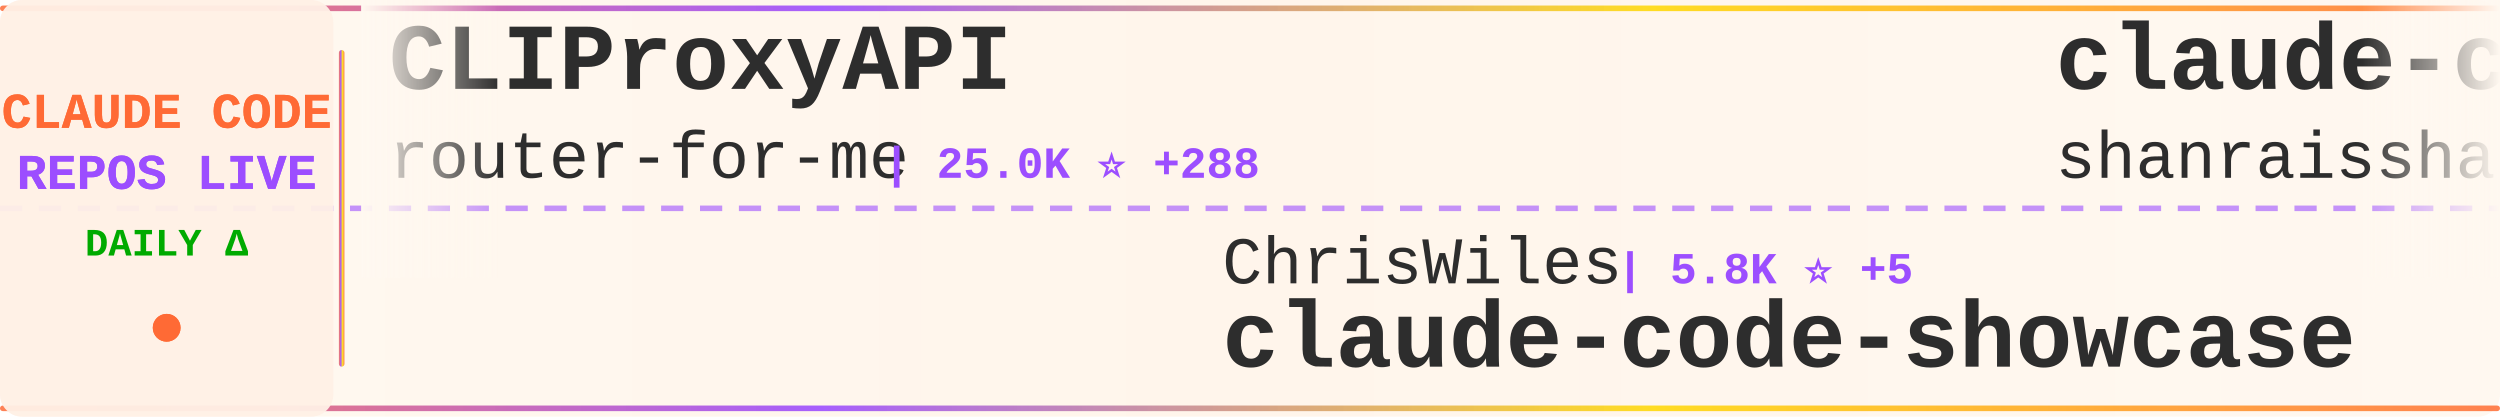
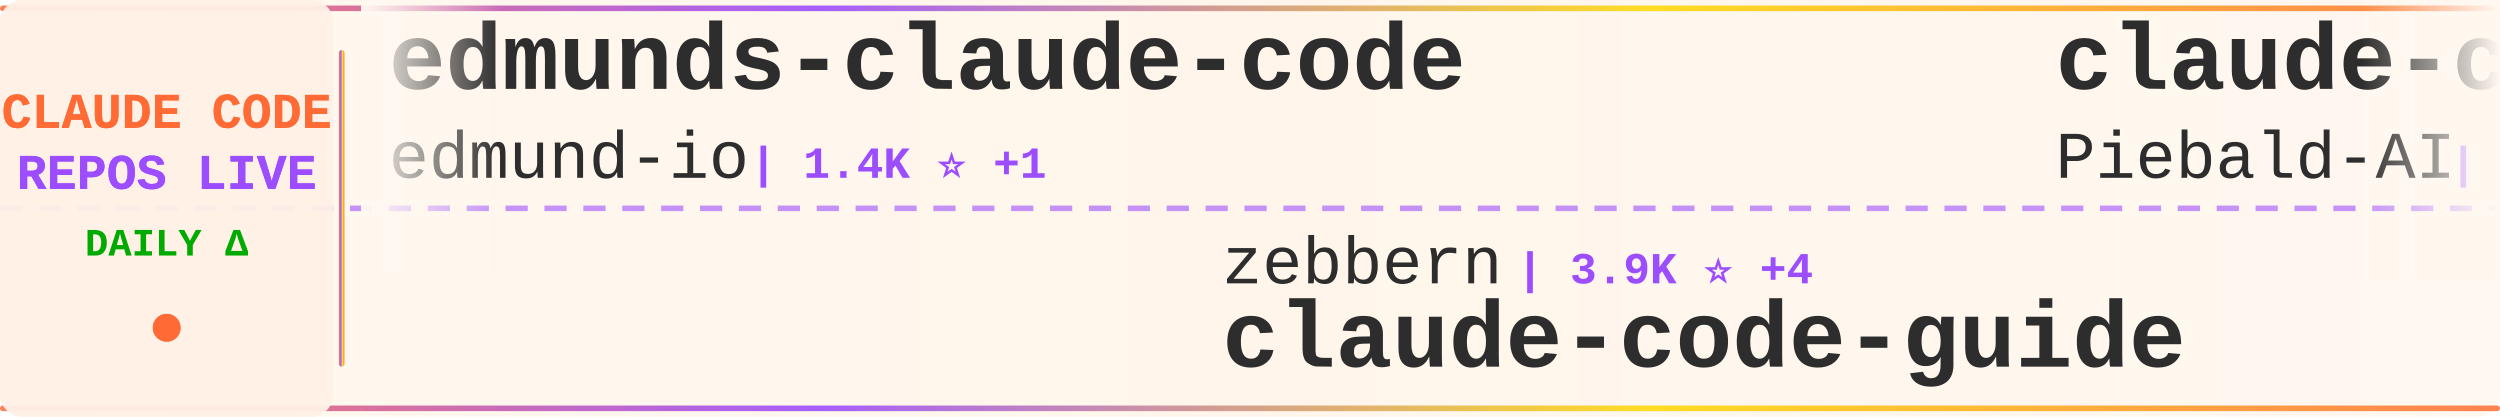
<svg xmlns="http://www.w3.org/2000/svg" width="900" height="150">
  <defs>
    <linearGradient id="tickerBg" x1="0%" y1="0%" x2="100%" y2="0%">
      <stop offset="0%" style="stop-color:#fff8f0;stop-opacity:0.98" />
      <stop offset="50%" style="stop-color:#fff5eb;stop-opacity:1" />
      <stop offset="100%" style="stop-color:#fff8f0;stop-opacity:0.98" />
    </linearGradient>
    <linearGradient id="borderGrad" x1="0%" y1="0%" x2="100%" y2="0%">
      <stop offset="0%" style="stop-color:#FF6B35;stop-opacity:0.85">
        <animate attributeName="stop-opacity" values="0.85;1;0.85" dur="2s" repeatCount="indefinite" />
      </stop>
      <stop offset="33%" style="stop-color:#9C4EFF;stop-opacity:0.9">
        <animate attributeName="stop-opacity" values="0.9;1;0.9" dur="2.2s" repeatCount="indefinite" />
      </stop>
      <stop offset="66%" style="stop-color:#FFD700;stop-opacity:0.85">
        <animate attributeName="stop-opacity" values="0.85;1;0.85" dur="1.8s" repeatCount="indefinite" />
      </stop>
      <stop offset="100%" style="stop-color:#FF6B35;stop-opacity:0.85">
        <animate attributeName="stop-opacity" values="0.85;1;0.85" dur="2s" repeatCount="indefinite" />
      </stop>
    </linearGradient>
    <filter id="textGlow">
      <feGaussianBlur stdDeviation="0.15" result="coloredBlur" />
      <feMerge>
        <feMergeNode in="coloredBlur" />
        <feMergeNode in="SourceGraphic" />
      </feMerge>
    </filter>
    <filter id="metricGlow">
      <feGaussianBlur stdDeviation="0.2" result="coloredBlur" />
      <feMerge>
        <feMergeNode in="coloredBlur" />
        <feMergeNode in="SourceGraphic" />
      </feMerge>
    </filter>
    <linearGradient id="leftFade" x1="0%" y1="0%" x2="100%" y2="0%">
      <stop offset="0%" style="stop-color:#fff8f0;stop-opacity:1" />
      <stop offset="100%" style="stop-color:#fff8f0;stop-opacity:0" />
    </linearGradient>
    <linearGradient id="rightFade" x1="0%" y1="0%" x2="100%" y2="0%">
      <stop offset="0%" style="stop-color:#fff8f0;stop-opacity:0" />
      <stop offset="100%" style="stop-color:#fff8f0;stop-opacity:1" />
    </linearGradient>
  </defs>
  <rect width="900" height="150" fill="url(#tickerBg)" rx="8" />
  <rect x="0" y="2" width="900" height="2" fill="url(#borderGrad)" rx="1" />
  <rect x="0" y="146" width="900" height="2" fill="url(#borderGrad)" rx="1" />
  <line x1="0" y1="75" x2="900" y2="75" stroke="#9C4EFF" stroke-width="2" stroke-dasharray="8 6" opacity="0.6" />
  <rect x="0" y="0" width="120" height="150" fill="#fff0e6" opacity="0.95" rx="8" />
  <text x="60" y="46" font-family="'Courier New', monospace" font-size="18" font-weight="bold" fill="#FF6B35" text-anchor="middle" filter="url(#textGlow)">
    CLAUDE CODE
  </text>
  <text x="60" y="68" font-family="'Courier New', monospace" font-size="18" font-weight="bold" fill="#9C4EFF" text-anchor="middle" filter="url(#textGlow)">
    REPOS LIVE
  </text>
  <text x="60" y="92" font-family="'Courier New', monospace" font-size="14" font-weight="bold" fill="#00aa00" text-anchor="middle">
    DAILY Δ
  </text>
  <circle cx="60" cy="118" r="5" fill="#FF6B35" filter="url(#metricGlow)">
    <animate attributeName="r" values="4;6;4" dur="1.5s" repeatCount="indefinite" />
    <animate attributeName="opacity" values="0.6;1;0.6" dur="1.5s" repeatCount="indefinite" />
  </circle>
  <rect x="122" y="18" width="2" height="114" fill="url(#borderGrad)" rx="1" />
  <clipPath id="tickerClip">
    <rect x="130" y="0" width="770" height="150" />
  </clipPath>
  <g clip-path="url(#tickerClip)">
    <g id="tickerItems">
      <animateTransform attributeName="transform" attributeType="XML" type="translate" from="0 0" to="-3000 0" dur="54s" repeatCount="indefinite" />
      <g transform="translate(0, 0)">
-         <text x="140" y="32" font-family="'Courier New', monospace" font-size="34" font-weight="bold" fill="#2d2d2d">CLIProxyAPI</text>
-         <text x="140" y="64" font-family="'Courier New', monospace" font-size="24" font-weight="normal" fill="#2d2d2d" opacity="1.0">router-for-me</text>
-         <text x="318" y="64" font-family="'Courier New', monospace" font-size="16" font-weight="bold" fill="#9C4EFF"> | 25.0K ⭐ +288</text>
-       </g>
-       <g transform="translate(300, 0)">
-         <text x="140" y="102" font-family="'Courier New', monospace" font-size="24" font-weight="normal" fill="#2d2d2d" opacity="1.0">ChrisWiles</text>
-         <text x="282" y="102" font-family="'Courier New', monospace" font-size="16" font-weight="bold" fill="#9C4EFF"> | 5.8K ⭐ +5</text>
-         <text x="140" y="132" font-family="'Courier New', monospace" font-size="34" font-weight="bold" fill="#2d2d2d">claude-code-showcase</text>
-       </g>
-       <g transform="translate(600, 0)">
-         <text x="140" y="32" font-family="'Courier New', monospace" font-size="34" font-weight="bold" fill="#2d2d2d">claude-code-best-practic...</text>
-         <text x="140" y="64" font-family="'Courier New', monospace" font-size="24" font-weight="normal" fill="#2d2d2d" opacity="1.0">shanraisshan</text>
-         <text x="306" y="64" font-family="'Courier New', monospace" font-size="16" font-weight="bold" fill="#9C4EFF"> | 36.5K ⭐ +1.5K</text>
-       </g>
-       <g transform="translate(900, 0)">
-         <text x="140" y="102" font-family="'Courier New', monospace" font-size="24" font-weight="normal" fill="#2d2d2d" opacity="1.0">NanmiCoder</text>
-         <text x="282" y="102" font-family="'Courier New', monospace" font-size="16" font-weight="bold" fill="#9C4EFF"> | 5.8K ⭐ +43</text>
-         <text x="140" y="132" font-family="'Courier New', monospace" font-size="34" font-weight="bold" fill="#2d2d2d">cc-haha</text>
-       </g>
-       <g transform="translate(1200, 0)">
-         <text x="140" y="32" font-family="'Courier New', monospace" font-size="34" font-weight="bold" fill="#2d2d2d">claude_code_bridge</text>
-         <text x="140" y="64" font-family="'Courier New', monospace" font-size="24" font-weight="normal" fill="#2d2d2d" opacity="1.0">bfly123</text>
-         <text x="246" y="64" font-family="'Courier New', monospace" font-size="16" font-weight="bold" fill="#9C4EFF"> | 2.2K ⭐ +9</text>
-       </g>
-       <g transform="translate(1500, 0)">
-         <text x="140" y="102" font-family="'Courier New', monospace" font-size="24" font-weight="normal" fill="#2d2d2d" opacity="1.0">andrew-kramer-inno</text>
-         <text x="378" y="102" font-family="'Courier New', monospace" font-size="16" font-weight="bold" fill="#9C4EFF"> | 564 ⭐ +2</text>
-         <text x="140" y="132" font-family="'Courier New', monospace" font-size="34" font-weight="bold" fill="#2d2d2d">claude-code-source-build</text>
-       </g>
-       <g transform="translate(1800, 0)">
        <text x="140" y="32" font-family="'Courier New', monospace" font-size="34" font-weight="bold" fill="#2d2d2d">edmunds-claude-code</text>
        <text x="140" y="64" font-family="'Courier New', monospace" font-size="24" font-weight="normal" fill="#2d2d2d" opacity="1.0">edmund-io</text>
        <text x="270" y="64" font-family="'Courier New', monospace" font-size="16" font-weight="bold" fill="#9C4EFF"> | 1.4K ⭐ +1</text>
      </g>
+       <g transform="translate(300, 0)">
+         <text x="140" y="102" font-family="'Courier New', monospace" font-size="24" font-weight="normal" fill="#2d2d2d" opacity="1.0">zebbern</text>
+         <text x="246" y="102" font-family="'Courier New', monospace" font-size="16" font-weight="bold" fill="#9C4EFF"> | 3.9K ⭐ +4</text>
+         <text x="140" y="132" font-family="'Courier New', monospace" font-size="34" font-weight="bold" fill="#2d2d2d">claude-code-guide</text>
+       </g>
+       <g transform="translate(600, 0)">
+         <text x="140" y="32" font-family="'Courier New', monospace" font-size="34" font-weight="bold" fill="#2d2d2d">claude-code-system-promp...</text>
+         <text x="140" y="64" font-family="'Courier New', monospace" font-size="24" font-weight="normal" fill="#2d2d2d" opacity="1.0">Piebald-AI</text>
+         <text x="282" y="64" font-family="'Courier New', monospace" font-size="16" font-weight="bold" fill="#9C4EFF"> | 8.6K ⭐ +25</text>
+       </g>
+       <g transform="translate(900, 0)">
+         <text x="140" y="102" font-family="'Courier New', monospace" font-size="24" font-weight="normal" fill="#2d2d2d" opacity="1.0">centminmod</text>
+         <text x="282" y="102" font-family="'Courier New', monospace" font-size="16" font-weight="bold" fill="#9C4EFF"> | 2.2K ⭐ +5</text>
+         <text x="140" y="132" font-family="'Courier New', monospace" font-size="34" font-weight="bold" fill="#2d2d2d">my-claude-code-setup</text>
+       </g>
+       <g transform="translate(1200, 0)">
+         <text x="140" y="32" font-family="'Courier New', monospace" font-size="34" font-weight="bold" fill="#2d2d2d">skills</text>
+         <text x="140" y="64" font-family="'Courier New', monospace" font-size="24" font-weight="normal" fill="#2d2d2d" opacity="1.0">anthropics</text>
+         <text x="282" y="64" font-family="'Courier New', monospace" font-size="16" font-weight="bold" fill="#9C4EFF"> | 115.0K ⭐ +580</text>
+       </g>
+       <g transform="translate(1500, 0)">
+         <text x="140" y="102" font-family="'Courier New', monospace" font-size="24" font-weight="normal" fill="#2d2d2d" opacity="1.0">VoltAgent</text>
+         <text x="270" y="102" font-family="'Courier New', monospace" font-size="16" font-weight="bold" fill="#9C4EFF"> | 17.0K ⭐ +76</text>
+         <text x="140" y="132" font-family="'Courier New', monospace" font-size="34" font-weight="bold" fill="#2d2d2d">awesome-claude-code-suba...</text>
+       </g>
+       <g transform="translate(1800, 0)">
+         <text x="140" y="32" font-family="'Courier New', monospace" font-size="34" font-weight="bold" fill="#2d2d2d">claude_code_src</text>
+         <text x="140" y="64" font-family="'Courier New', monospace" font-size="24" font-weight="normal" fill="#2d2d2d" opacity="1.0">ponponon</text>
+         <text x="258" y="64" font-family="'Courier New', monospace" font-size="16" font-weight="bold" fill="#9C4EFF"> | 2.1K ⭐ +5</text>
+       </g>
      <g transform="translate(2100, 0)">
-         <text x="140" y="102" font-family="'Courier New', monospace" font-size="24" font-weight="normal" fill="#2d2d2d" opacity="1.0">FlorianBruniaux</text>
-         <text x="342" y="102" font-family="'Courier New', monospace" font-size="16" font-weight="bold" fill="#9C4EFF"> | 3.2K ⭐ +33</text>
-         <text x="140" y="132" font-family="'Courier New', monospace" font-size="34" font-weight="bold" fill="#2d2d2d">claude-code-ultimate-gui...</text>
+         <text x="140" y="102" font-family="'Courier New', monospace" font-size="24" font-weight="normal" fill="#2d2d2d" opacity="1.0">LING71671</text>
+         <text x="270" y="102" font-family="'Courier New', monospace" font-size="16" font-weight="bold" fill="#9C4EFF"> | 723 ⭐ +13</text>
+         <text x="140" y="132" font-family="'Courier New', monospace" font-size="34" font-weight="bold" fill="#2d2d2d">Open-ClaudeCode</text>
      </g>
      <g transform="translate(2400, 0)">
-         <text x="140" y="32" font-family="'Courier New', monospace" font-size="34" font-weight="bold" fill="#2d2d2d">Claude-Code-x-OpenClaw-G...</text>
-         <text x="140" y="64" font-family="'Courier New', monospace" font-size="24" font-weight="normal" fill="#2d2d2d" opacity="1.0">KimYx0207</text>
-         <text x="270" y="64" font-family="'Courier New', monospace" font-size="16" font-weight="bold" fill="#9C4EFF"> | 3.2K ⭐ +20</text>
+         <text x="140" y="32" font-family="'Courier New', monospace" font-size="34" font-weight="bold" fill="#2d2d2d">claude-code-tudou</text>
+         <text x="140" y="64" font-family="'Courier New', monospace" font-size="24" font-weight="normal" fill="#2d2d2d" opacity="1.0">AICoderTudou</text>
+         <text x="306" y="64" font-family="'Courier New', monospace" font-size="16" font-weight="bold" fill="#9C4EFF"> | 467 ⭐ +11</text>
      </g>
      <g transform="translate(2700, 0)">
-         <text x="140" y="102" font-family="'Courier New', monospace" font-size="24" font-weight="normal" fill="#2d2d2d" opacity="1.0">AprilNEA</text>
-         <text x="258" y="102" font-family="'Courier New', monospace" font-size="16" font-weight="bold" fill="#9C4EFF"> | 370 ⭐</text>
-         <text x="140" y="132" font-family="'Courier New', monospace" font-size="34" font-weight="bold" fill="#2d2d2d">claude-code-source</text>
+         <text x="140" y="102" font-family="'Courier New', monospace" font-size="24" font-weight="normal" fill="#2d2d2d" opacity="1.0">luongnv89</text>
+         <text x="270" y="102" font-family="'Courier New', monospace" font-size="16" font-weight="bold" fill="#9C4EFF"> | 25.1K ⭐ +560</text>
+         <text x="140" y="132" font-family="'Courier New', monospace" font-size="34" font-weight="bold" fill="#2d2d2d">claude-howto</text>
      </g>
      <g transform="translate(3000, 0)">
-         <text x="140" y="32" font-family="'Courier New', monospace" font-size="34" font-weight="bold" fill="#2d2d2d">CLIProxyAPI</text>
-         <text x="140" y="64" font-family="'Courier New', monospace" font-size="24" font-weight="normal" fill="#2d2d2d" opacity="1.0">router-for-me</text>
-         <text x="318" y="64" font-family="'Courier New', monospace" font-size="16" font-weight="bold" fill="#9C4EFF"> | 25.0K ⭐ +288</text>
+         <text x="140" y="32" font-family="'Courier New', monospace" font-size="34" font-weight="bold" fill="#2d2d2d">edmunds-claude-code</text>
+         <text x="140" y="64" font-family="'Courier New', monospace" font-size="24" font-weight="normal" fill="#2d2d2d" opacity="1.0">edmund-io</text>
+         <text x="270" y="64" font-family="'Courier New', monospace" font-size="16" font-weight="bold" fill="#9C4EFF"> | 1.4K ⭐ +1</text>
      </g>
      <g transform="translate(3300, 0)">
-         <text x="140" y="102" font-family="'Courier New', monospace" font-size="24" font-weight="normal" fill="#2d2d2d" opacity="1.0">ChrisWiles</text>
-         <text x="282" y="102" font-family="'Courier New', monospace" font-size="16" font-weight="bold" fill="#9C4EFF"> | 5.8K ⭐ +5</text>
-         <text x="140" y="132" font-family="'Courier New', monospace" font-size="34" font-weight="bold" fill="#2d2d2d">claude-code-showcase</text>
+         <text x="140" y="102" font-family="'Courier New', monospace" font-size="24" font-weight="normal" fill="#2d2d2d" opacity="1.0">zebbern</text>
+         <text x="246" y="102" font-family="'Courier New', monospace" font-size="16" font-weight="bold" fill="#9C4EFF"> | 3.9K ⭐ +4</text>
+         <text x="140" y="132" font-family="'Courier New', monospace" font-size="34" font-weight="bold" fill="#2d2d2d">claude-code-guide</text>
      </g>
      <g transform="translate(3600, 0)">
-         <text x="140" y="32" font-family="'Courier New', monospace" font-size="34" font-weight="bold" fill="#2d2d2d">claude-code-best-practic...</text>
-         <text x="140" y="64" font-family="'Courier New', monospace" font-size="24" font-weight="normal" fill="#2d2d2d" opacity="1.0">shanraisshan</text>
-         <text x="306" y="64" font-family="'Courier New', monospace" font-size="16" font-weight="bold" fill="#9C4EFF"> | 36.5K ⭐ +1.5K</text>
+         <text x="140" y="32" font-family="'Courier New', monospace" font-size="34" font-weight="bold" fill="#2d2d2d">claude-code-system-promp...</text>
+         <text x="140" y="64" font-family="'Courier New', monospace" font-size="24" font-weight="normal" fill="#2d2d2d" opacity="1.0">Piebald-AI</text>
+         <text x="282" y="64" font-family="'Courier New', monospace" font-size="16" font-weight="bold" fill="#9C4EFF"> | 8.6K ⭐ +25</text>
      </g>
      <g transform="translate(3900, 0)">
-         <text x="140" y="102" font-family="'Courier New', monospace" font-size="24" font-weight="normal" fill="#2d2d2d" opacity="1.0">NanmiCoder</text>
-         <text x="282" y="102" font-family="'Courier New', monospace" font-size="16" font-weight="bold" fill="#9C4EFF"> | 5.8K ⭐ +43</text>
-         <text x="140" y="132" font-family="'Courier New', monospace" font-size="34" font-weight="bold" fill="#2d2d2d">cc-haha</text>
+         <text x="140" y="102" font-family="'Courier New', monospace" font-size="24" font-weight="normal" fill="#2d2d2d" opacity="1.0">centminmod</text>
+         <text x="282" y="102" font-family="'Courier New', monospace" font-size="16" font-weight="bold" fill="#9C4EFF"> | 2.2K ⭐ +5</text>
+         <text x="140" y="132" font-family="'Courier New', monospace" font-size="34" font-weight="bold" fill="#2d2d2d">my-claude-code-setup</text>
      </g>
    </g>
  </g>
  <rect x="130" y="0" width="50" height="100" fill="url(#leftFade)" />
  <rect x="850" y="0" width="50" height="100" fill="url(#rightFade)" />
</svg>
